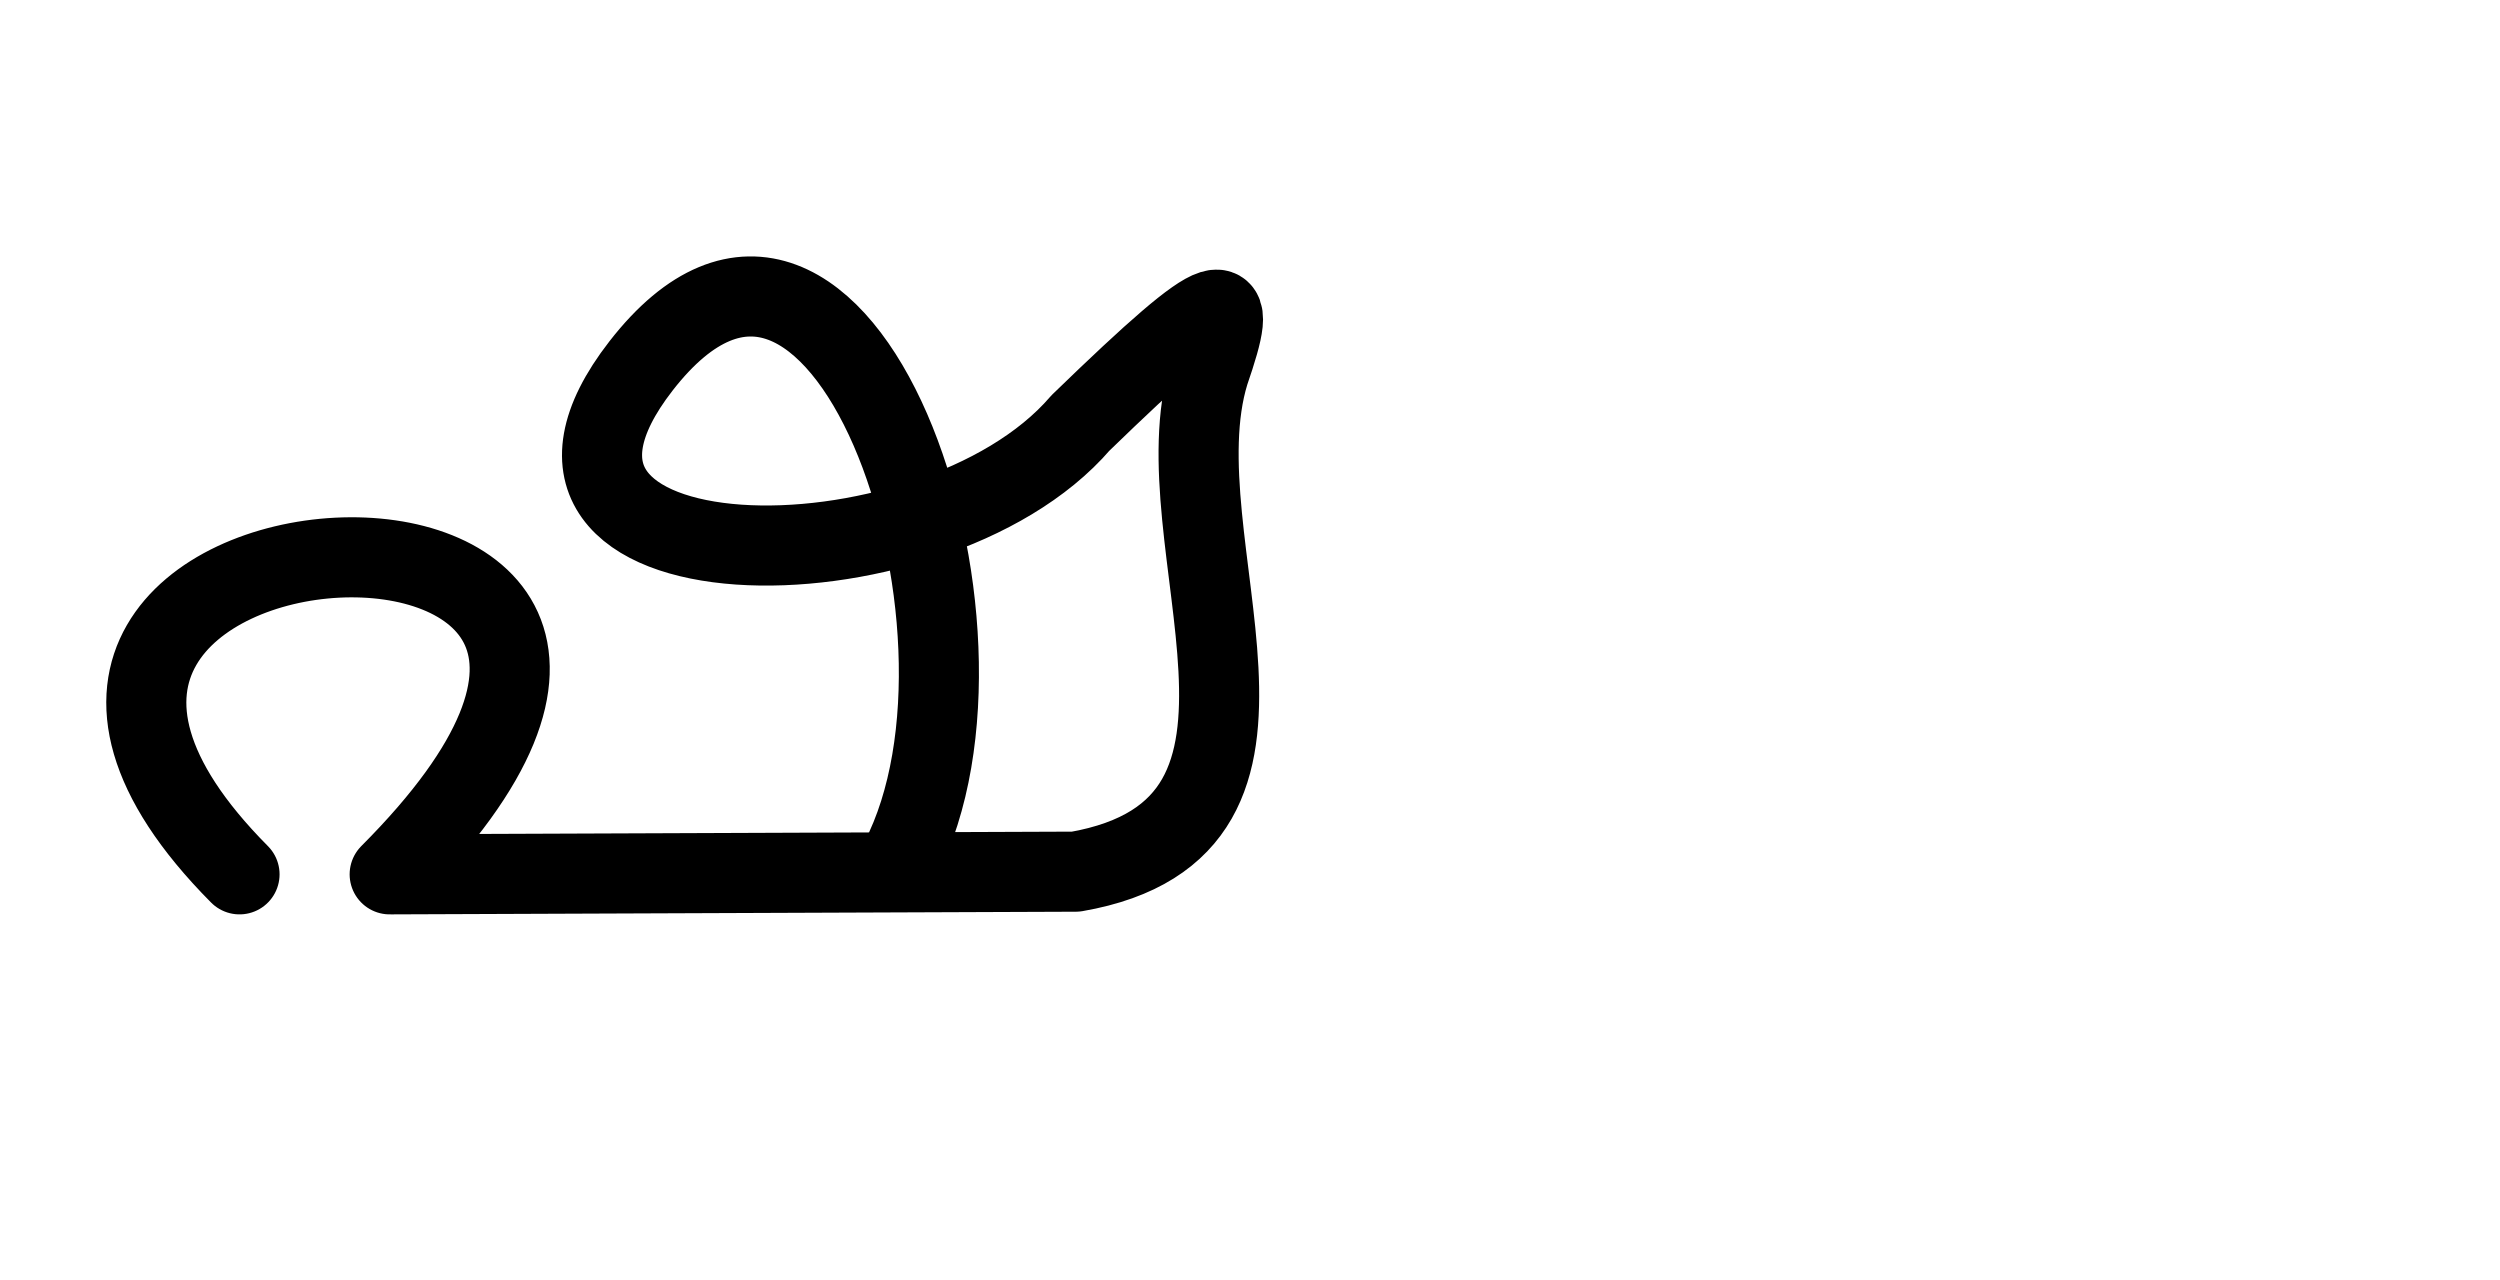
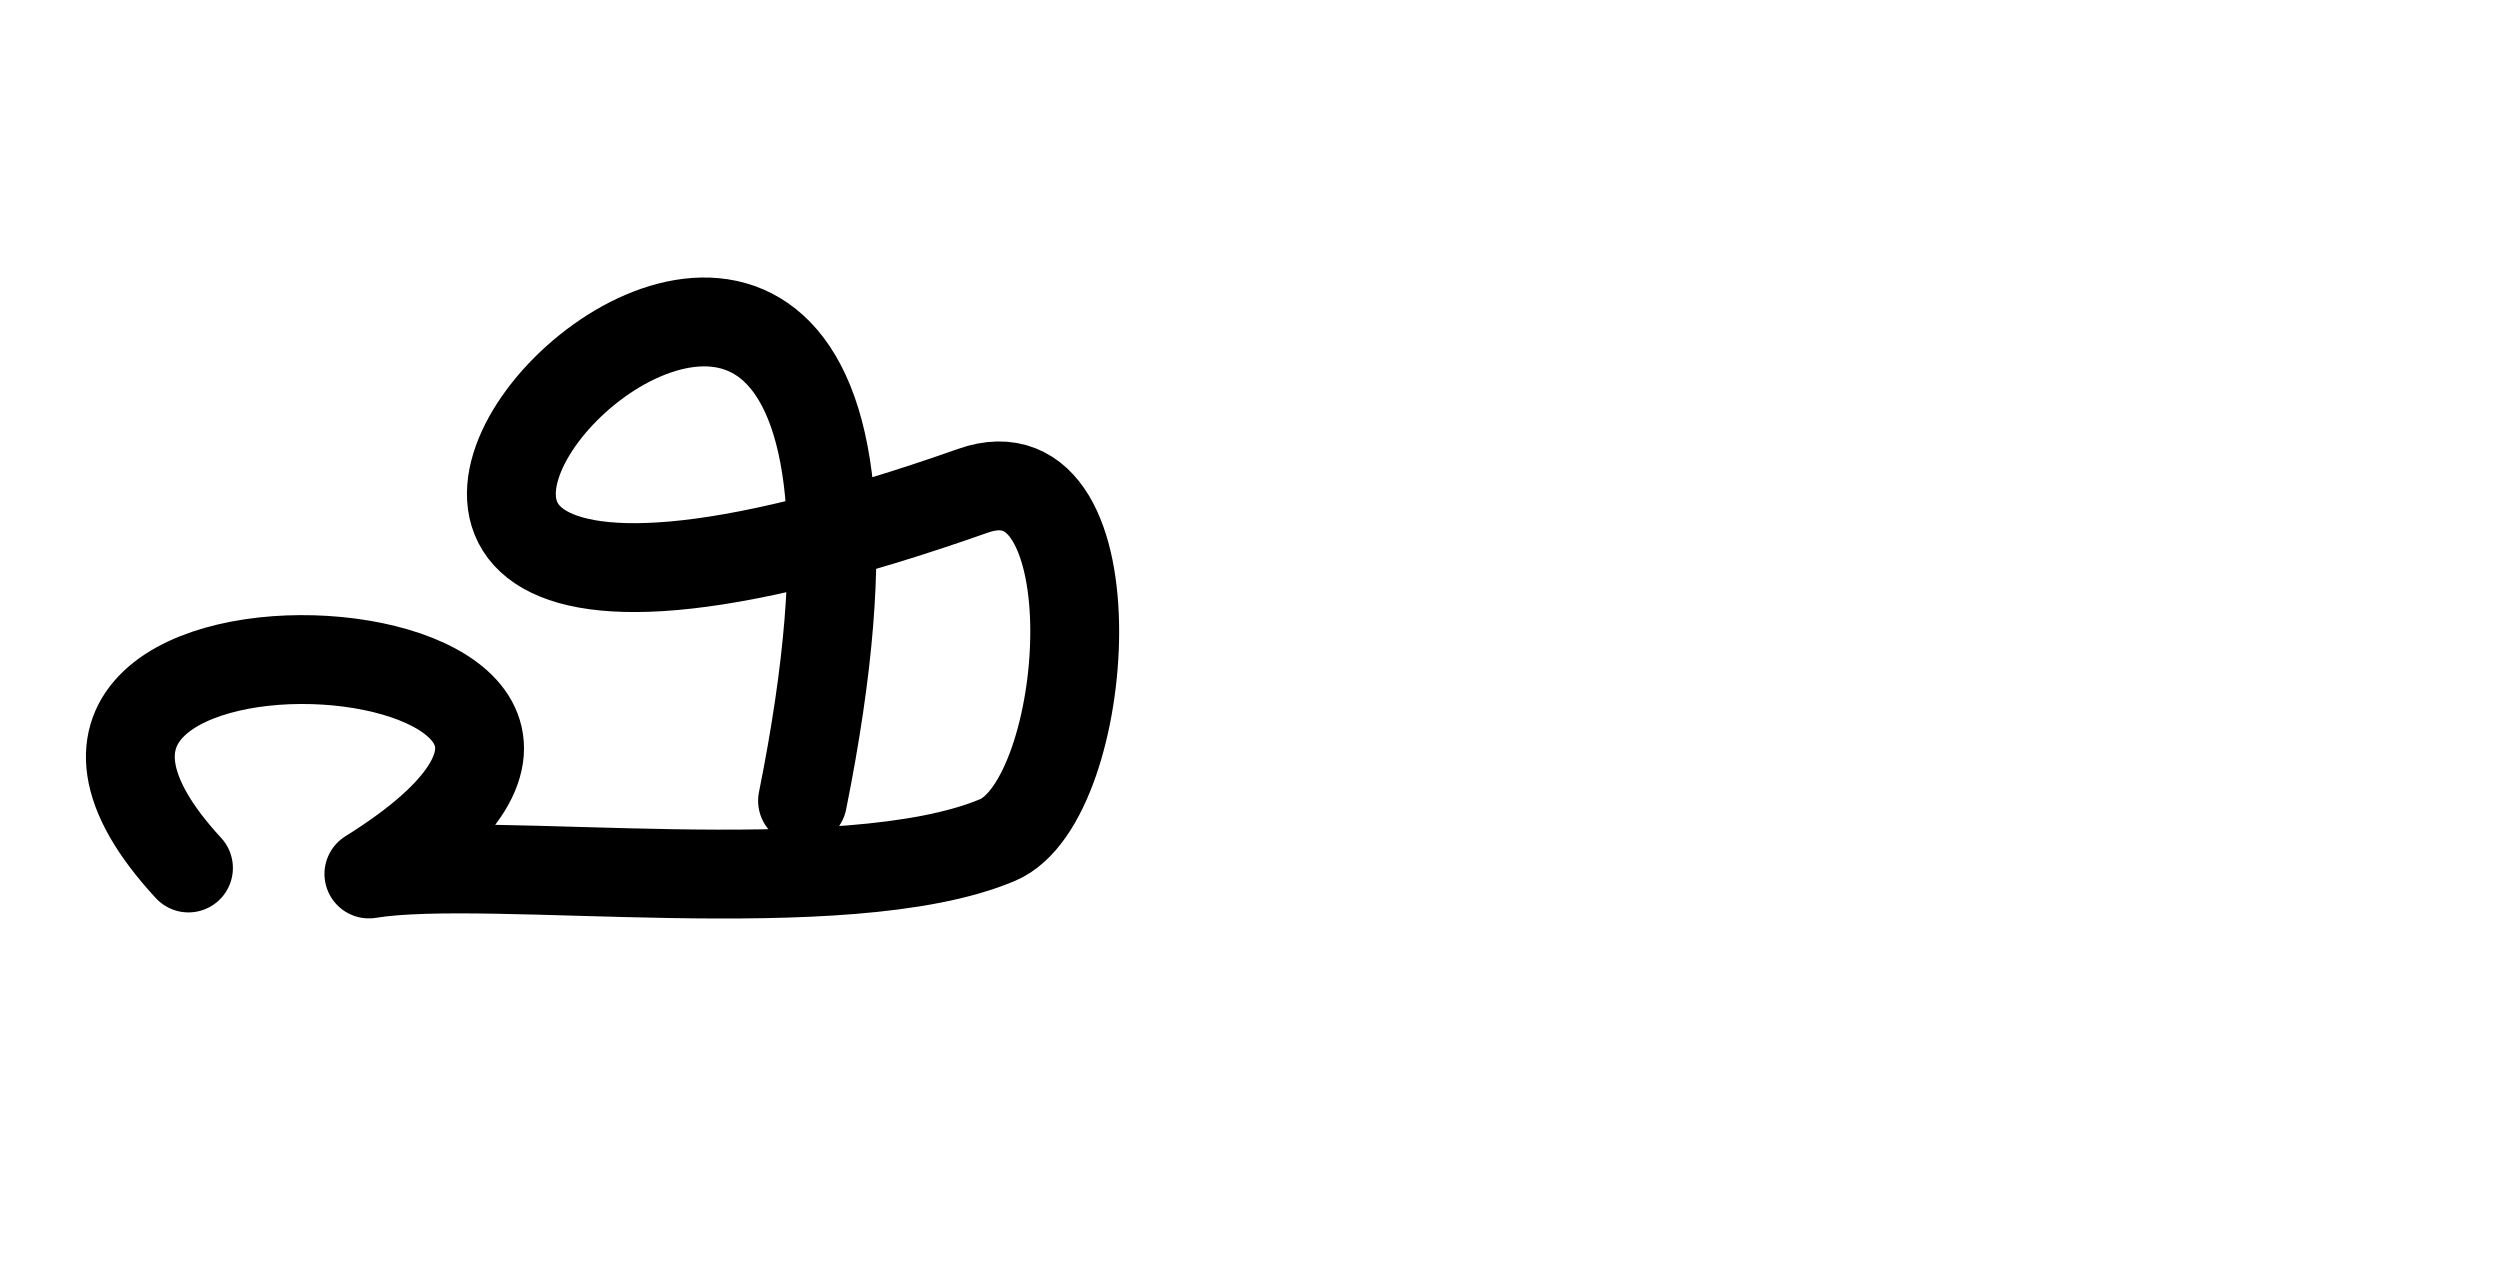
<svg xmlns="http://www.w3.org/2000/svg" width="4000" height="2048" id="svg2992" version="1.1">
  <defs id="defs5498" />
  <g id="layer1" transform="translate(0,1048)">
-     <path style="fill:none;fill-rule:evenodd;stroke:#000000;stroke-width:128.144;stroke-linecap:round;stroke-linejoin:round;stroke-miterlimit:4;stroke-dasharray:none;stroke-opacity:1" d="m 383.23,350.945 c -624.675,-628.951 961.038,-722.129 240.26,0 l 1097.75,-4.276 c 408.167,-71.201 129.437,-525.974 213.341,-798.649 48.052,-139.767 34.363,-152.15 -205.896,80.795 -240.26,279.534 -983.796,269.753 -702.994,-91.409 C 1344,-872 1632.58,-45.062 1440.372,327.65" id="path4239" />
+     <path style="fill:none;fill-rule:evenodd;stroke:#000000;stroke-width:142.178;stroke-linecap:round;stroke-linejoin:round;stroke-miterlimit:4;stroke-dasharray:none;stroke-opacity:1" d="M 301.545,340.763 C -153.289,-151.325 1243.141,-56.596 590.237,350.334 783.197,318.572 1352.466,398.752 1596.017,296.074 1748,232 1786.47,-343.669 1556.965,-262.812 -120,328 1632,-1496 1284.061,233.284" id="path4149" />
  </g>
</svg>
